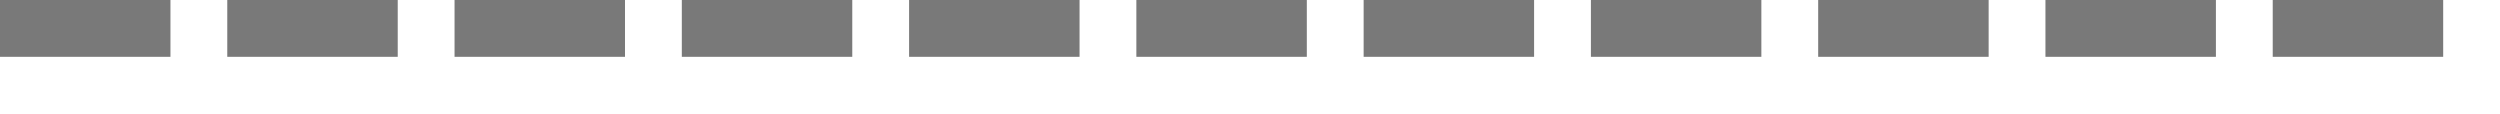
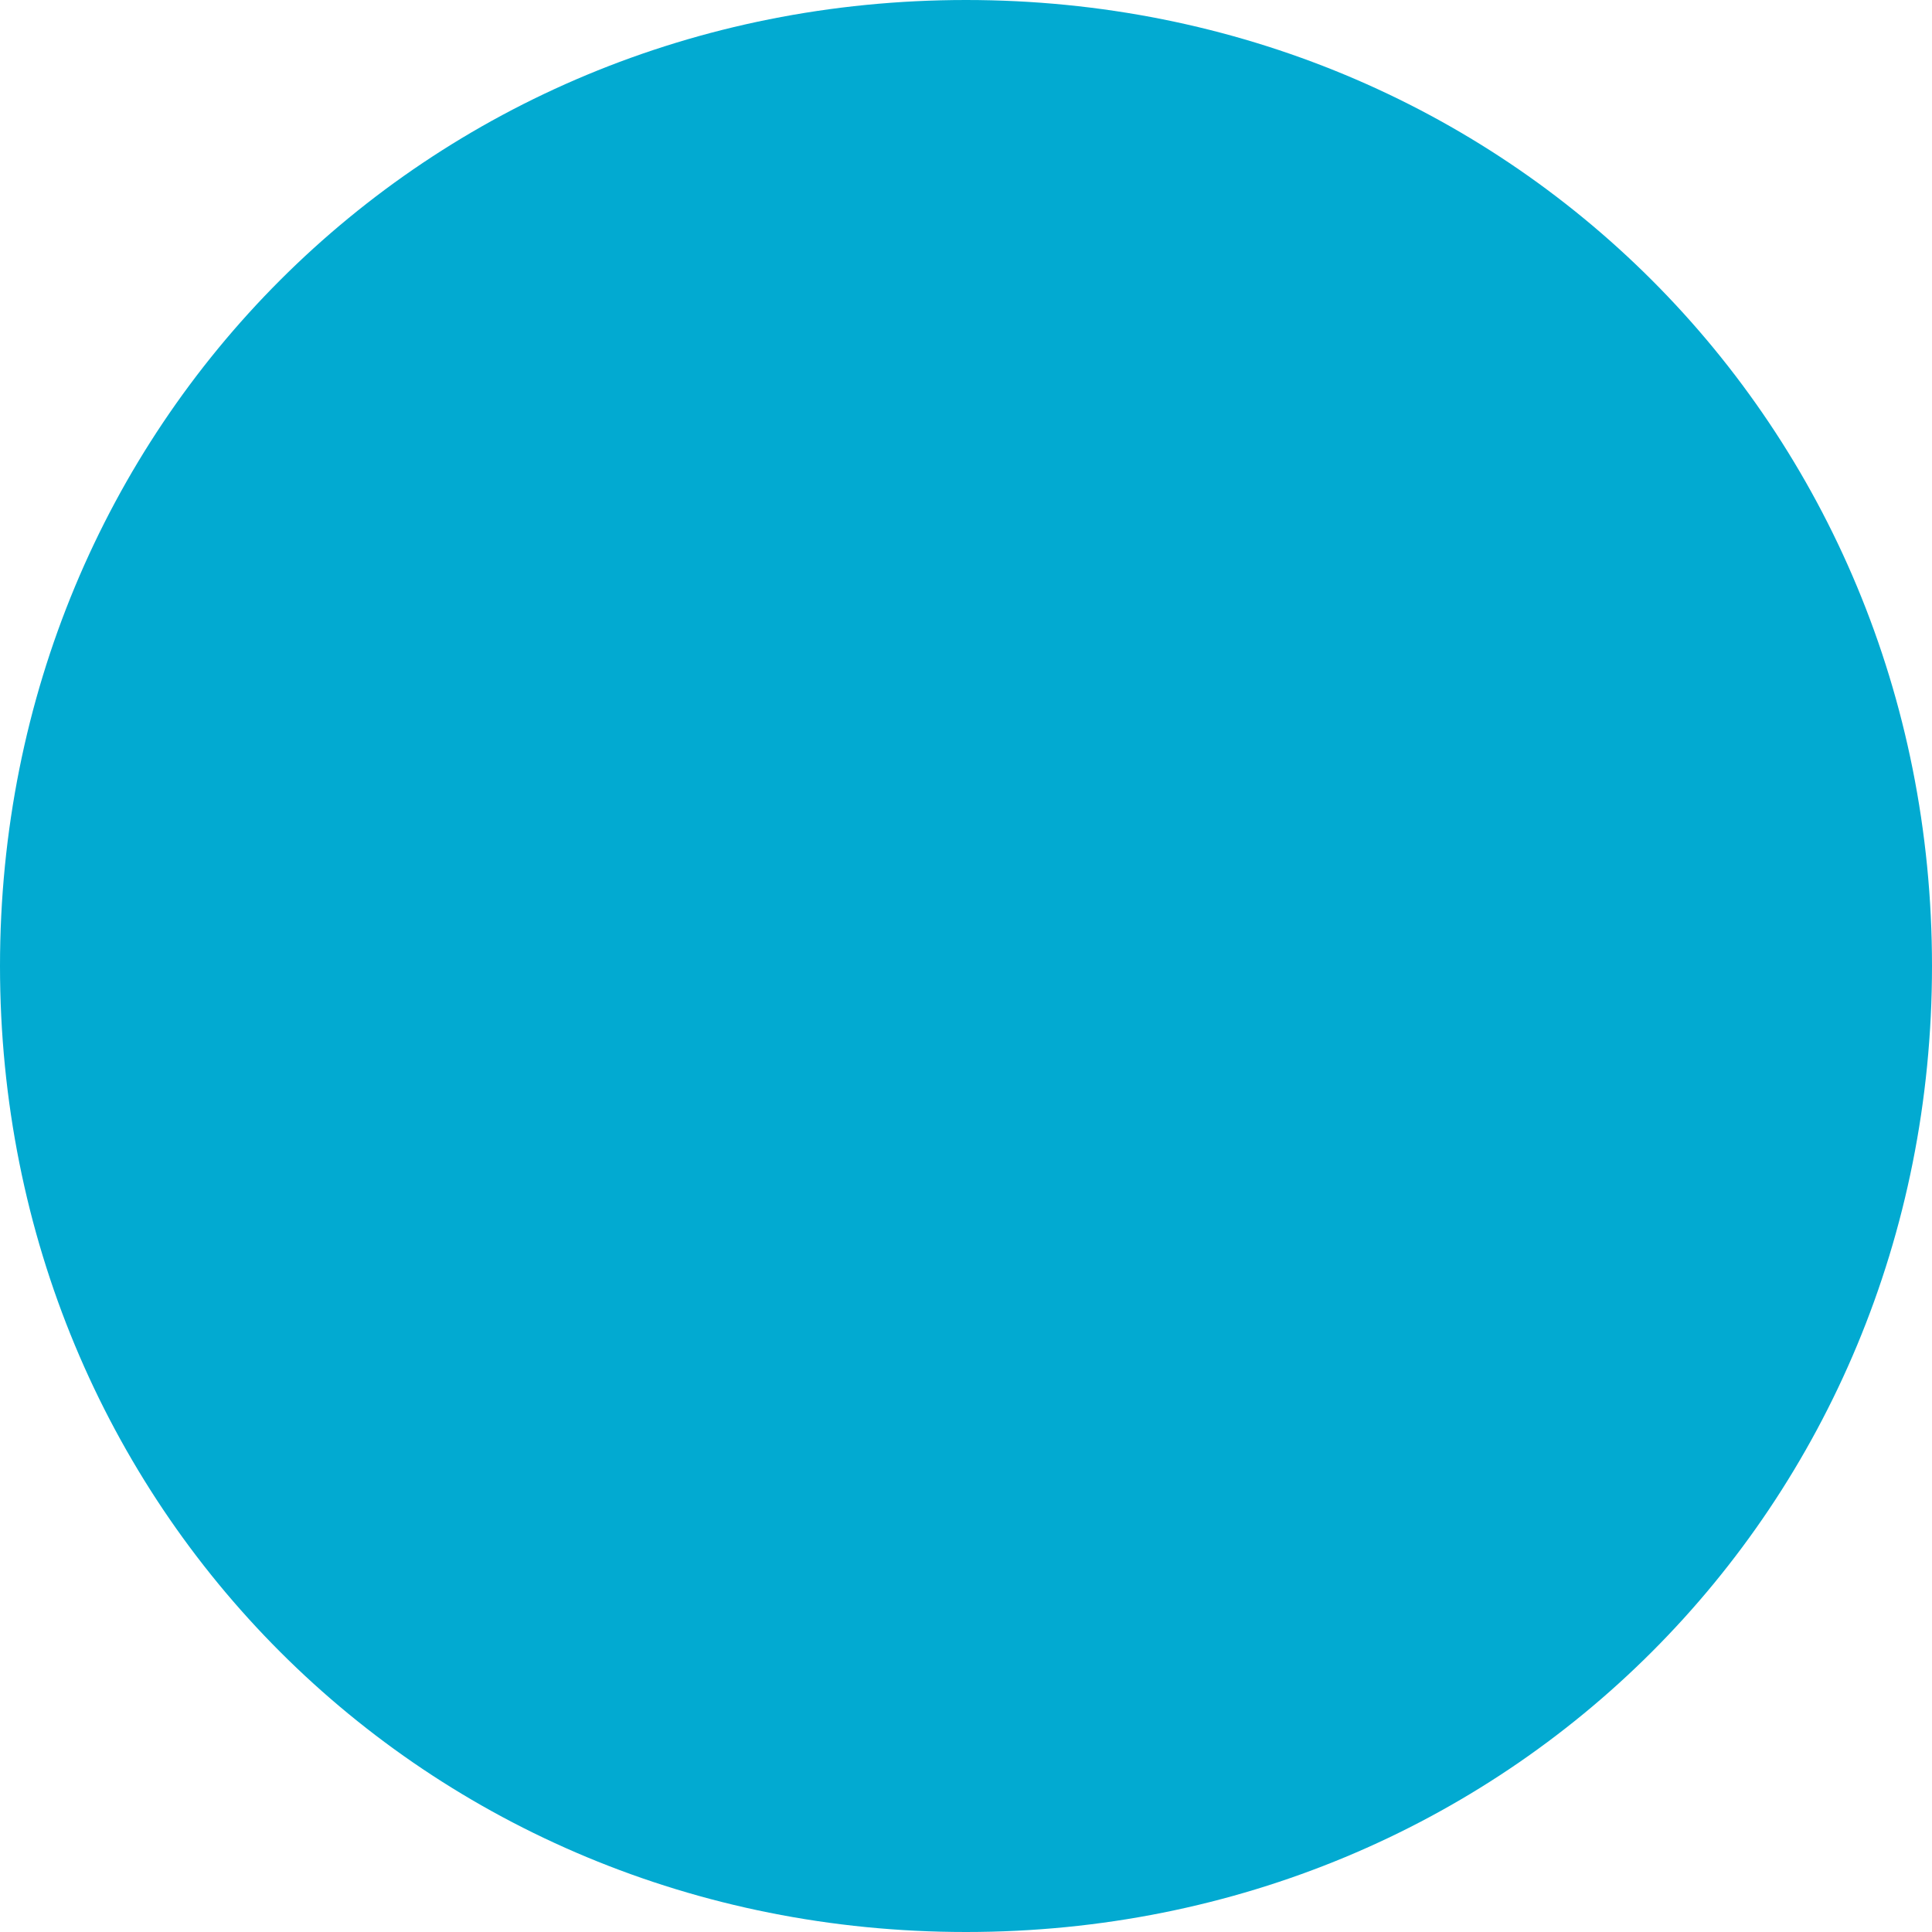
- <svg xmlns="http://www.w3.org/2000/svg" version="1.1" width="44px" height="2px">
-   <g transform="matrix(1 0 0 1 -671 -125 )">
-     <path d="M 671 125.5  L 714 125.5  " stroke-width="1" stroke-dasharray="3,1" stroke="#797979" fill="none" />
+ <svg xmlns="http://www.w3.org/2000/svg" version="1.1" width="8px" height="8px">
+   <g transform="matrix(1 0 0 1 -251 -647 )">
+     <path d="M 255 647  C 257.24 647  259 648.76  259 651  C 259 653.24  257.24 655  255 655  C 252.76 655  251 653.24  251 651  C 251 648.76  252.76 647  255 647  Z " fill-rule="nonzero" fill="#02aad1" stroke="none" />
  </g>
</svg>
